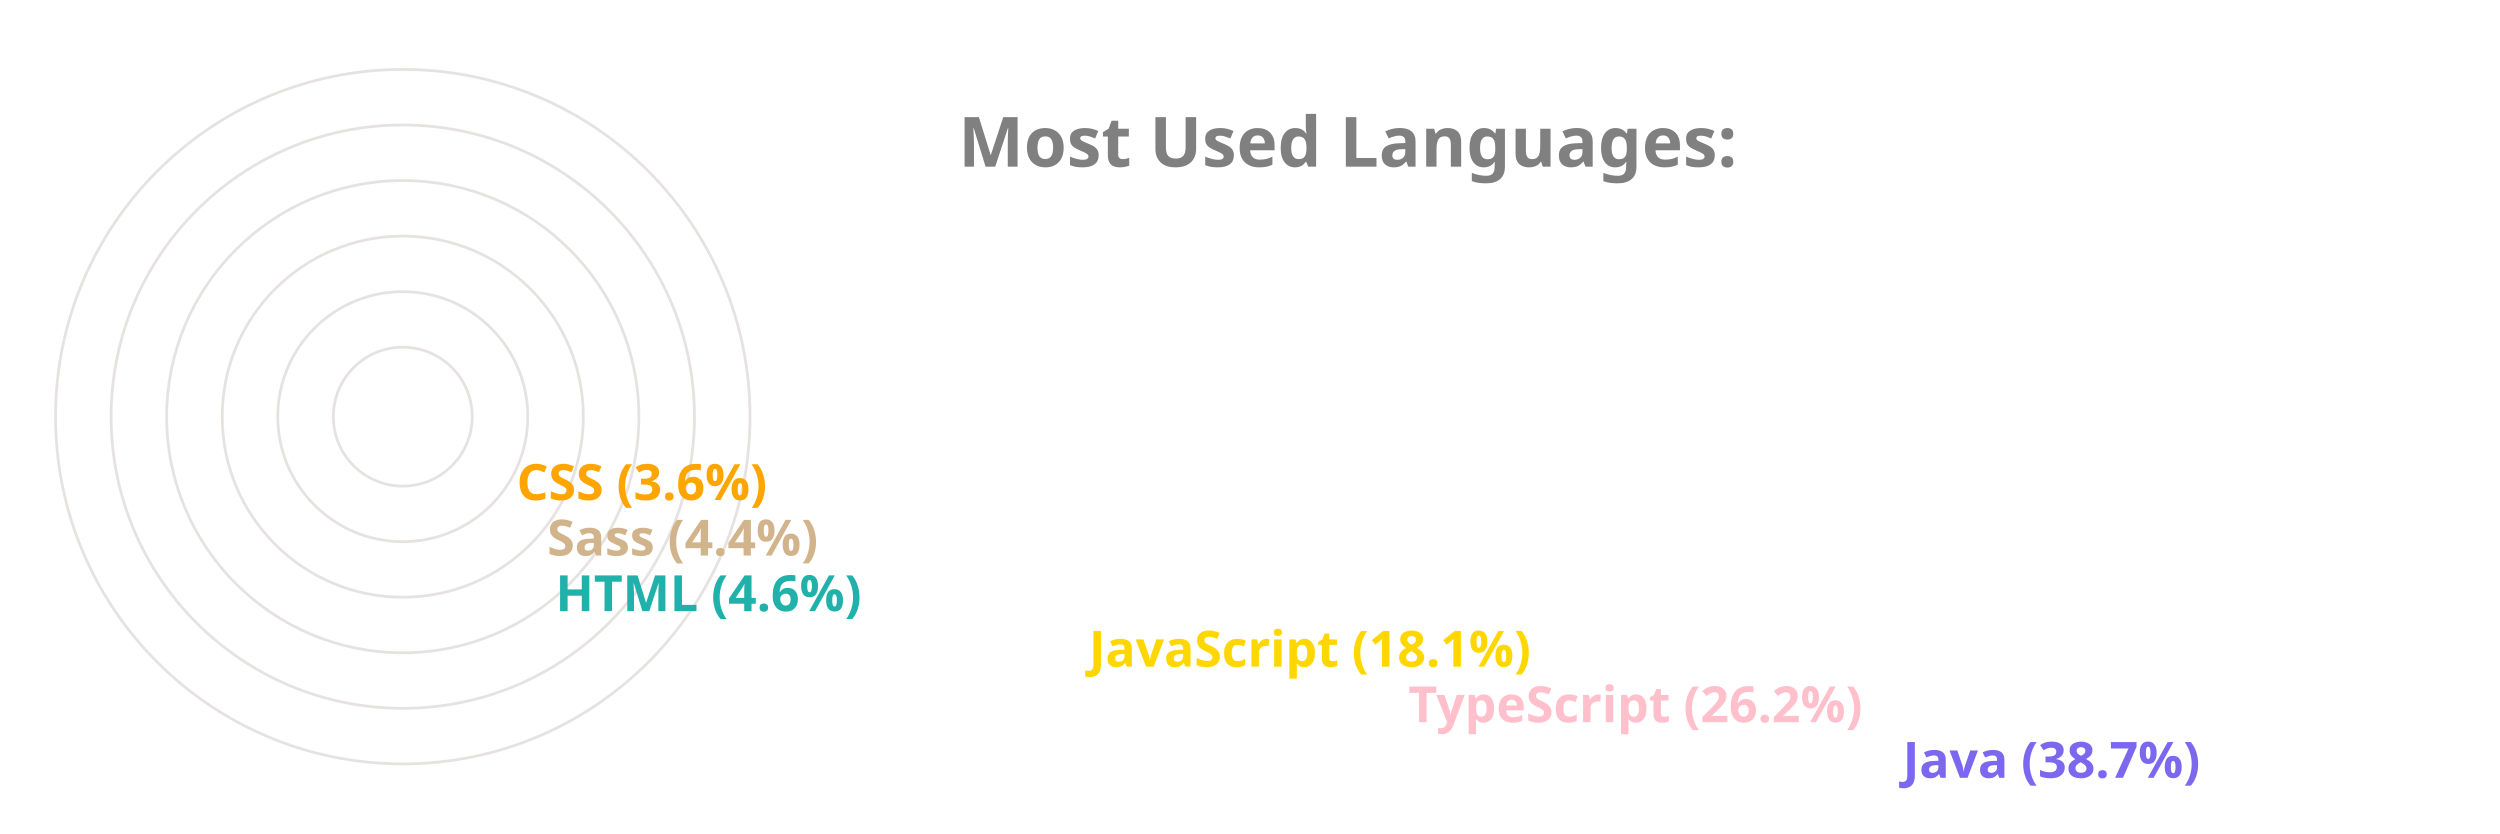
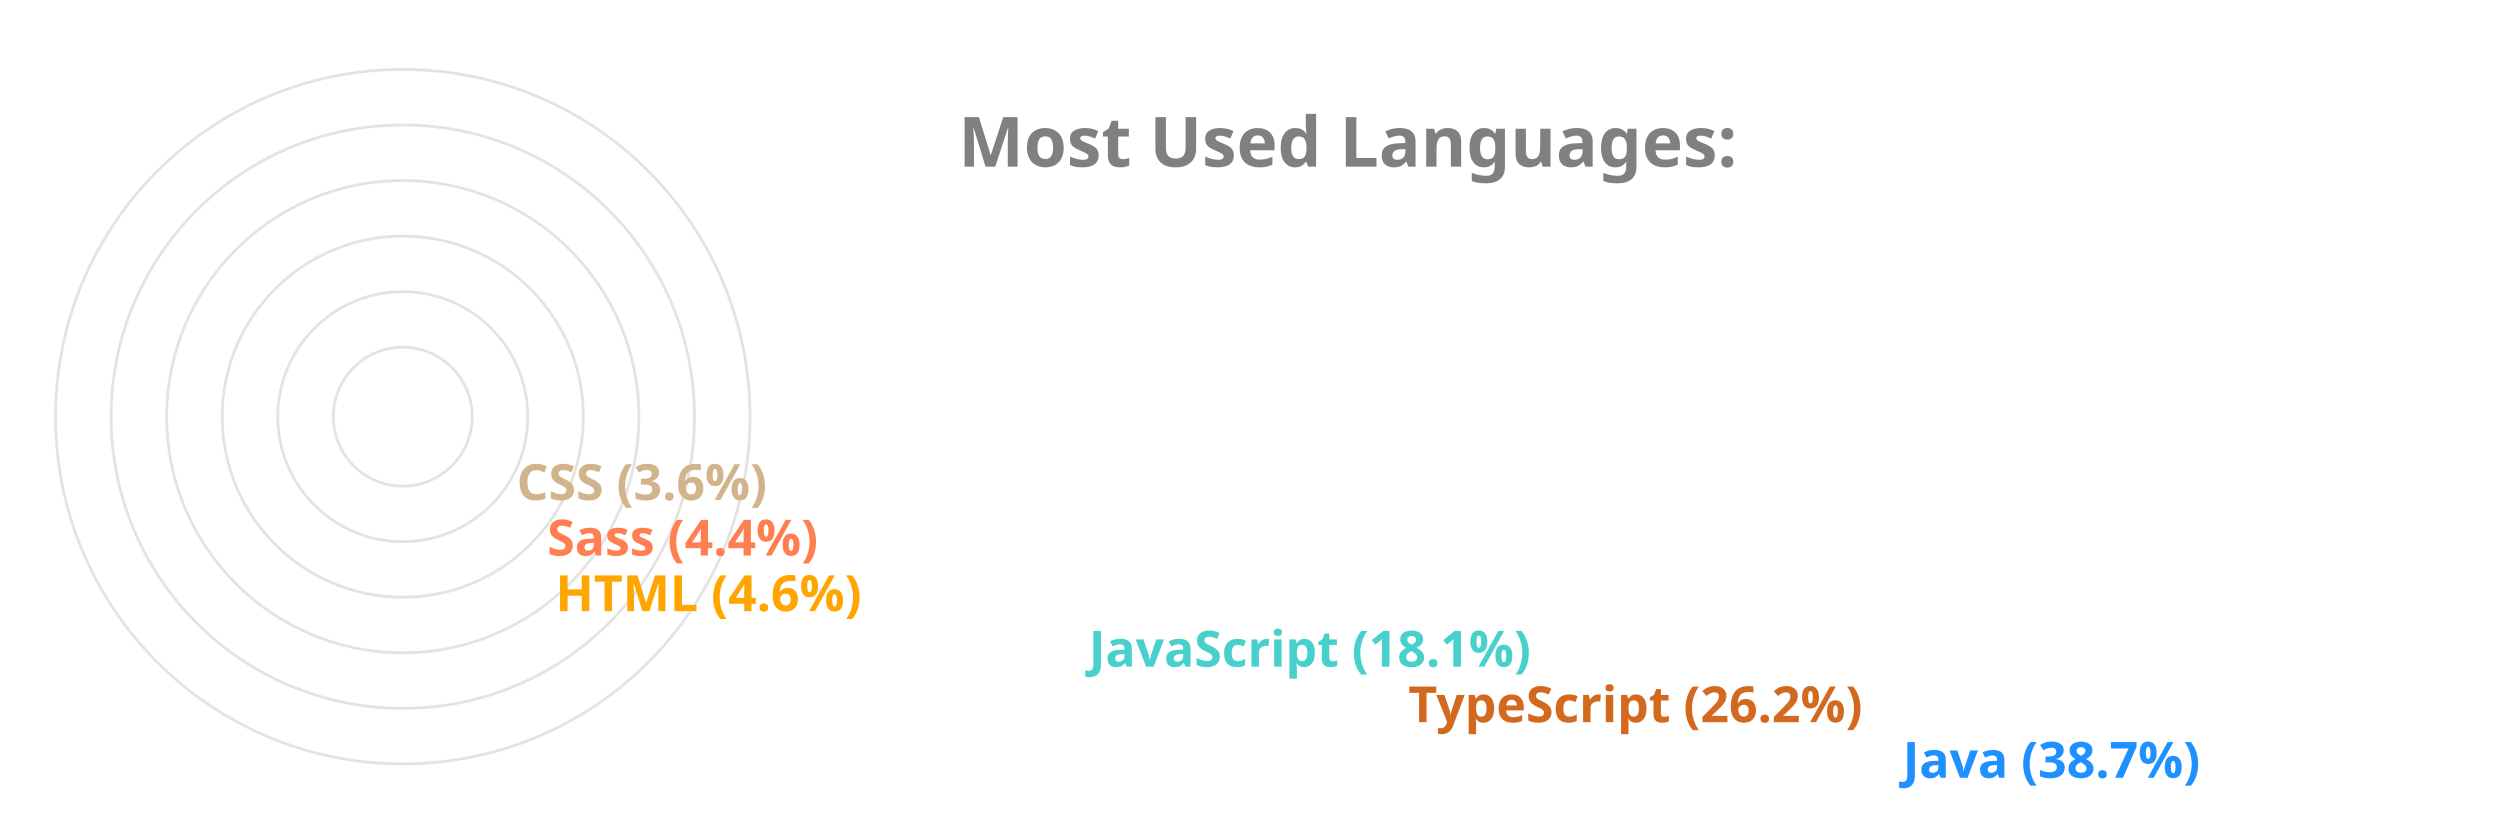
<svg xmlns="http://www.w3.org/2000/svg" viewBox="0 0 650 300" height="200px" width="600px">
  <style>
		.label {
			font: bold 25px sans-serif;
			color: #404040;
			-webkit-text-stroke: 1px white;
	  	}
		.name {
			font: bold 18px sans-serif;
			color: #404040;
	  	}

		.line {
			stroke-dasharray: 1000;
			stroke-dashoffset: 1000;
			animation: dash 3.5s ease-in-out forwards;	
			animation-iteration-count: infinite;
			animation-direction: alternate-reverse;
		}

		.path {
			stroke-dasharray: 1000;
			stroke-dashoffset: 1000;
			animation: dash 3.5s ease-in-out forwards;	
			animation-iteration-count: infinite;
			animation-direction: alternate-reverse;
		}
		  
		@keyframes dash {
			to {
				stroke-dashoffset: 0;
			}
		}

	</style>
  <g stroke="#E6E2E1" fill="none" stroke-width="1">
    <circle cx="20" cy="150" r="125" />
    <circle cx="20" cy="150" r="105" />
    <circle cx="20" cy="150" r="85" />
    <circle cx="20" cy="150" r="65" />
    <circle cx="20" cy="150" r="45" />
    <circle cx="20" cy="150" r="25" />
  </g>
  <g fill="none" stroke-width="20" class="line">
-     <line x2="550" y2="275" x1="20" y1="275" stroke="MediumSlateBlue" />
-     <line x2="372" y2="255" x1="20" y1="255" stroke="Pink" />
-     <line x2="257" y2="235" x1="20" y1="235" stroke="Gold" />
-     <line x2="65" y2="215" x1="20" y1="215" stroke="LightSeaGreen" />
-     <line x2="62" y2="195" x1="20" y1="195" stroke="Tan" />
-     <line x2="51" y2="175" x1="20" y1="175" stroke="Orange" />
+     <line x2="550" y2="275" x1="20" y1="275" stroke="DodgerBlue" />
+     <line x2="372" y2="255" x1="20" y1="255" stroke="Chocolate" />
+     <line x2="257" y2="235" x1="20" y1="235" stroke="MediumTurquoise" />
+     <line x2="65" y2="215" x1="20" y1="215" stroke="Orange" />
+     <line x2="62" y2="195" x1="20" y1="195" stroke="Coral" />
+     <line x2="51" y2="175" x1="20" y1="175" stroke="Tan" />
  </g>
  <g fill="none" stroke-width="20" stroke-linecap="round" class="path">
-     <path d="M 20 275 A 125 125 45 0 1 -77 71" stroke="MediumSlateBlue" />
-     <path d="M 20 255 A 105 105 45 0 1 -74 103" stroke="Pink" />
-     <path d="M 20 235 A 85 85 45 0 1 -60 123" stroke="Gold" />
-     <path d="M 20 215 A 65 65 45 0 1 -44 144" stroke="LightSeaGreen" />
-     <path d="M 20 195 A 45 45 45 0 1 -24 146" stroke="Tan" />
-     <path d="M 20 175 A 25 25 45 0 1 -4 148" stroke="Orange" />
+     <path d="M 20 275 A 125 125 45 0 1 -77 71" stroke="DodgerBlue" />
+     <path d="M 20 255 A 105 105 45 0 1 -74 103" stroke="Chocolate" />
+     <path d="M 20 235 A 85 85 45 0 1 -60 123" stroke="MediumTurquoise" />
+     <path d="M 20 215 A 65 65 45 0 1 -44 144" stroke="Orange" />
+     <path d="M 20 195 A 45 45 45 0 1 -24 146" stroke="Coral" />
+     <path d="M 20 175 A 25 25 45 0 1 -4 148" stroke="Tan" />
  </g>
  <g class="name">
-     <text x="560" y="280" fill="MediumSlateBlue">Java (38.7%)</text>
-     <text x="382" y="260" fill="Pink">TypeScript (26.2%)</text>
-     <text x="267" y="240" fill="Gold">JavaScript (18.1%)</text>
-     <text x="75" y="220" fill="LightSeaGreen">HTML (4.6%)</text>
-     <text x="72" y="200" fill="Tan">Sass (4.4%)</text>
-     <text x="61" y="180" fill="Orange">CSS (3.6%)</text>
+     <text x="560" y="280" fill="DodgerBlue">Java (38.7%)</text>
+     <text x="382" y="260" fill="Chocolate">TypeScript (26.2%)</text>
+     <text x="267" y="240" fill="MediumTurquoise">JavaScript (18.1%)</text>
+     <text x="75" y="220" fill="Orange">HTML (4.6%)</text>
+     <text x="72" y="200" fill="Coral">Sass (4.4%)</text>
+     <text x="61" y="180" fill="Tan">CSS (3.6%)</text>
  </g>
  <g class="label">
    <text x="220" y="60" fill="grey">Most Used Languages:</text>
  </g>
</svg>
